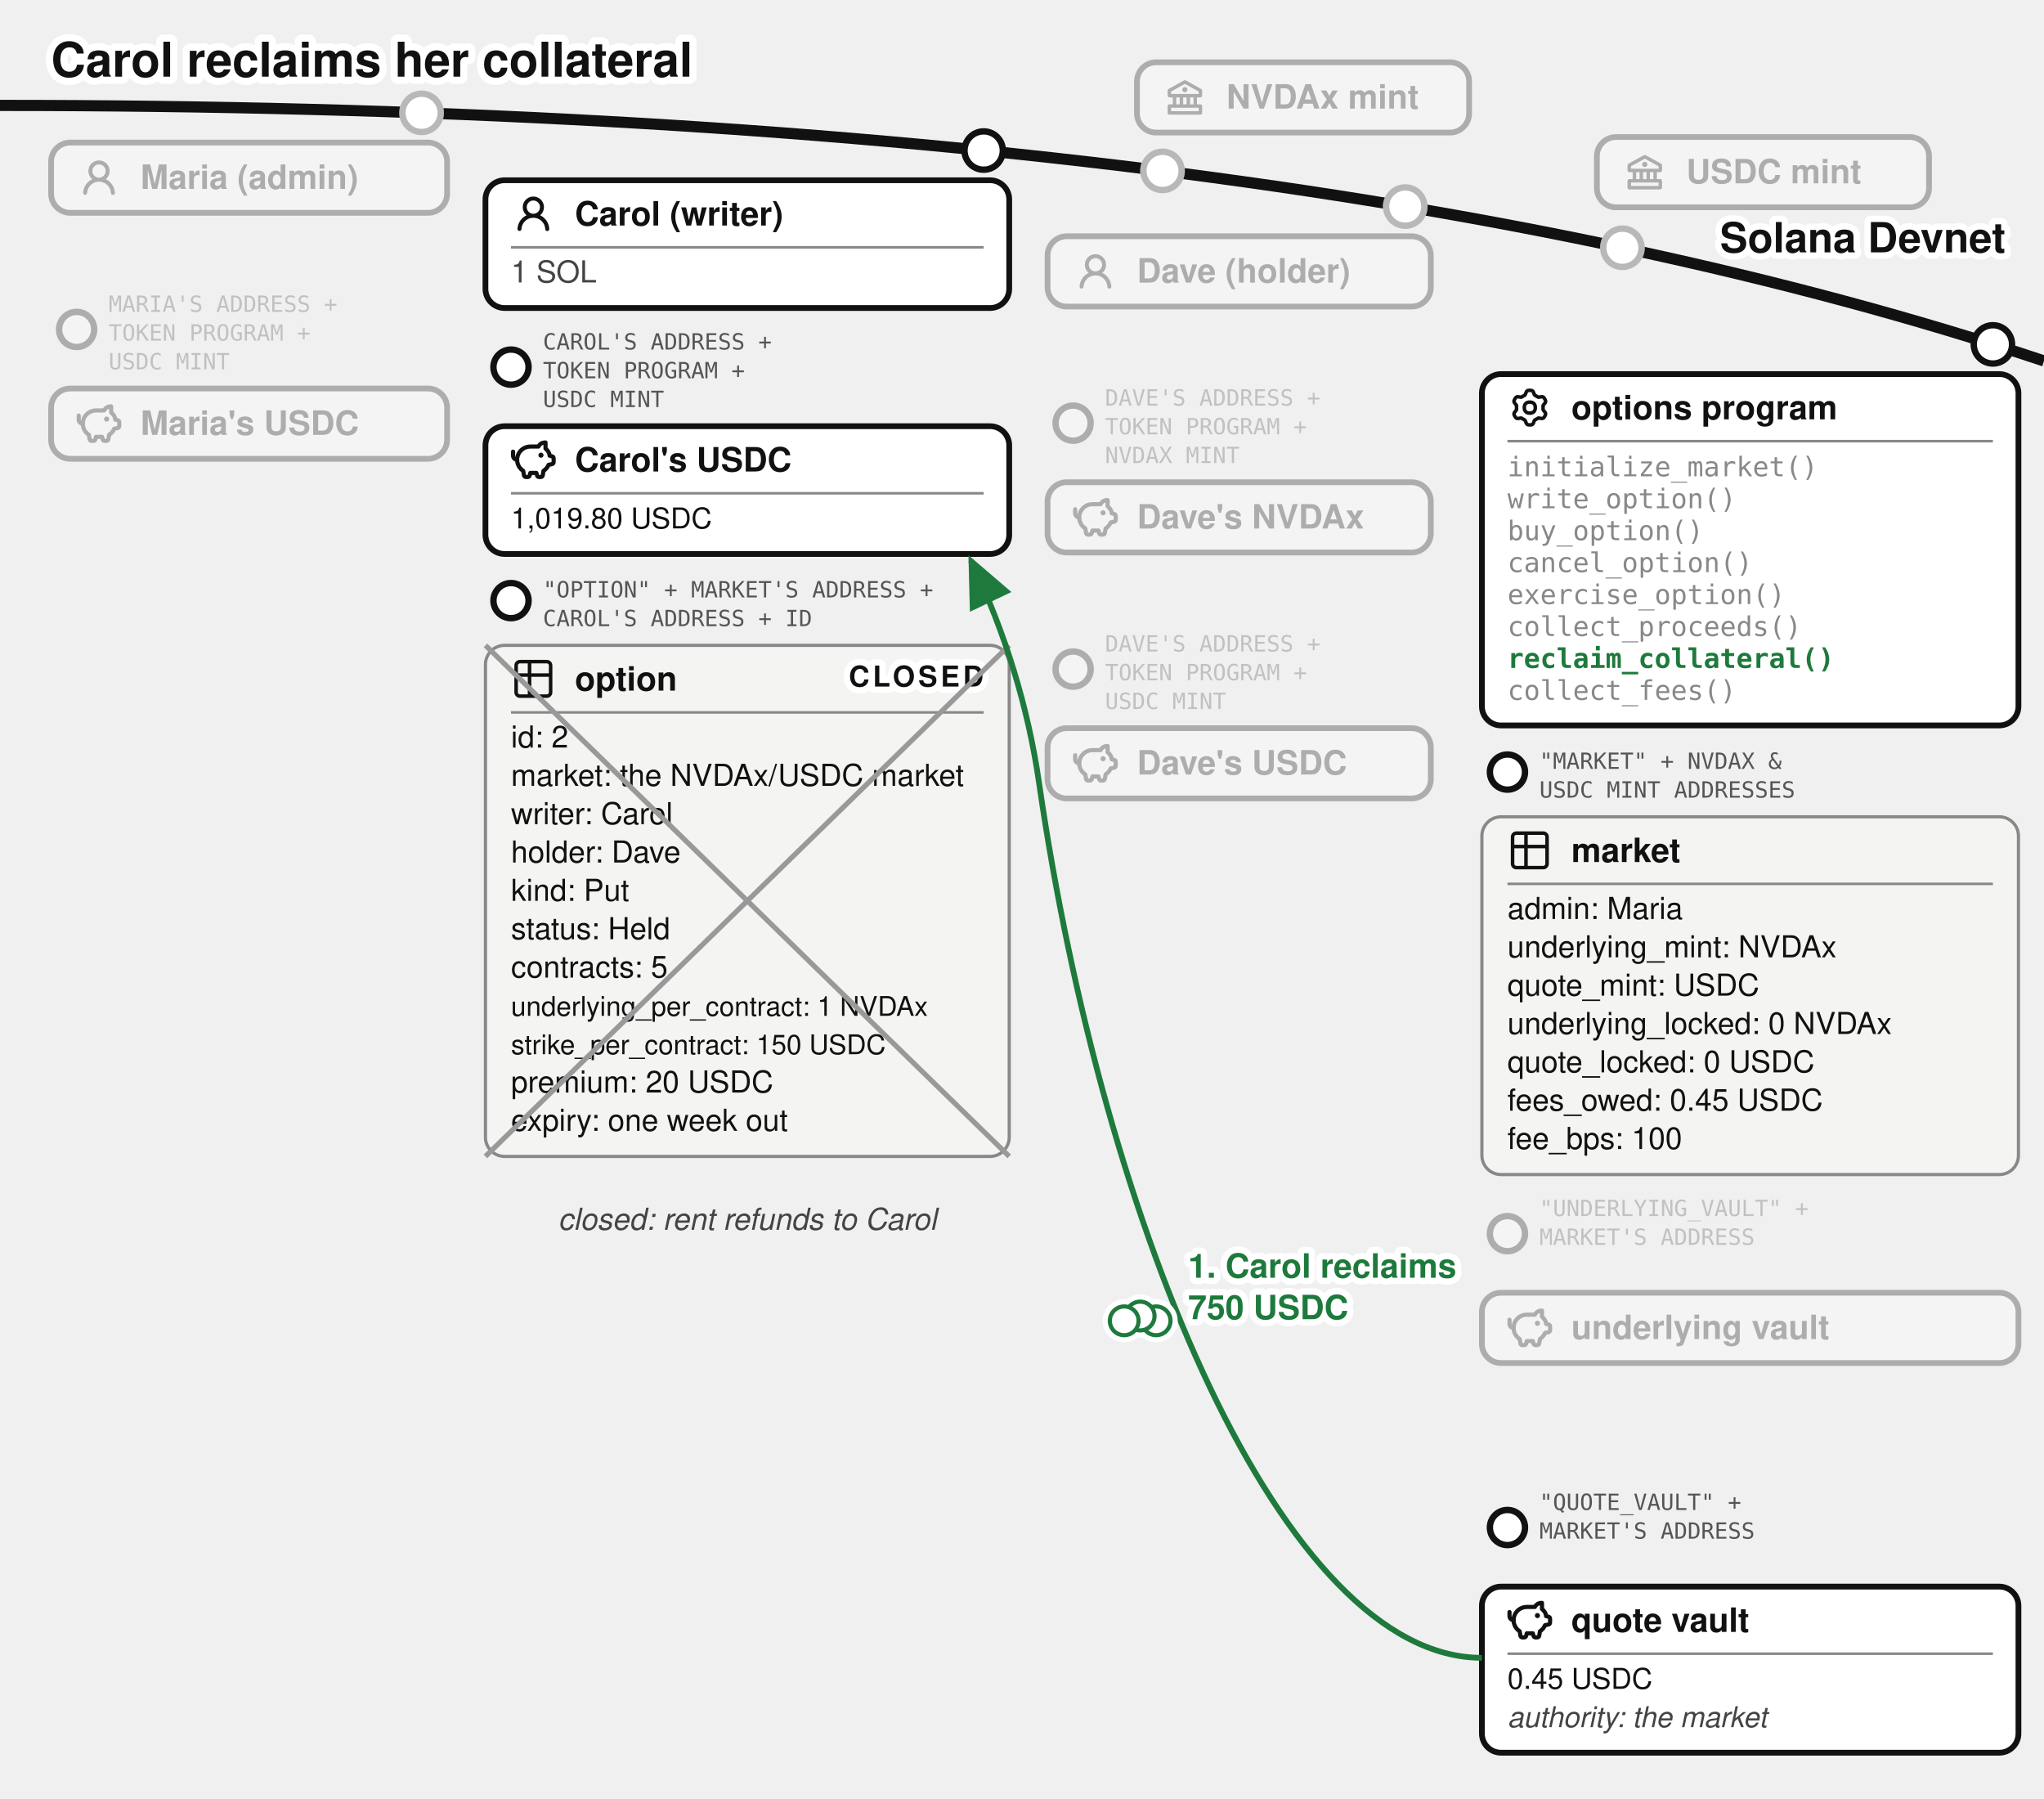
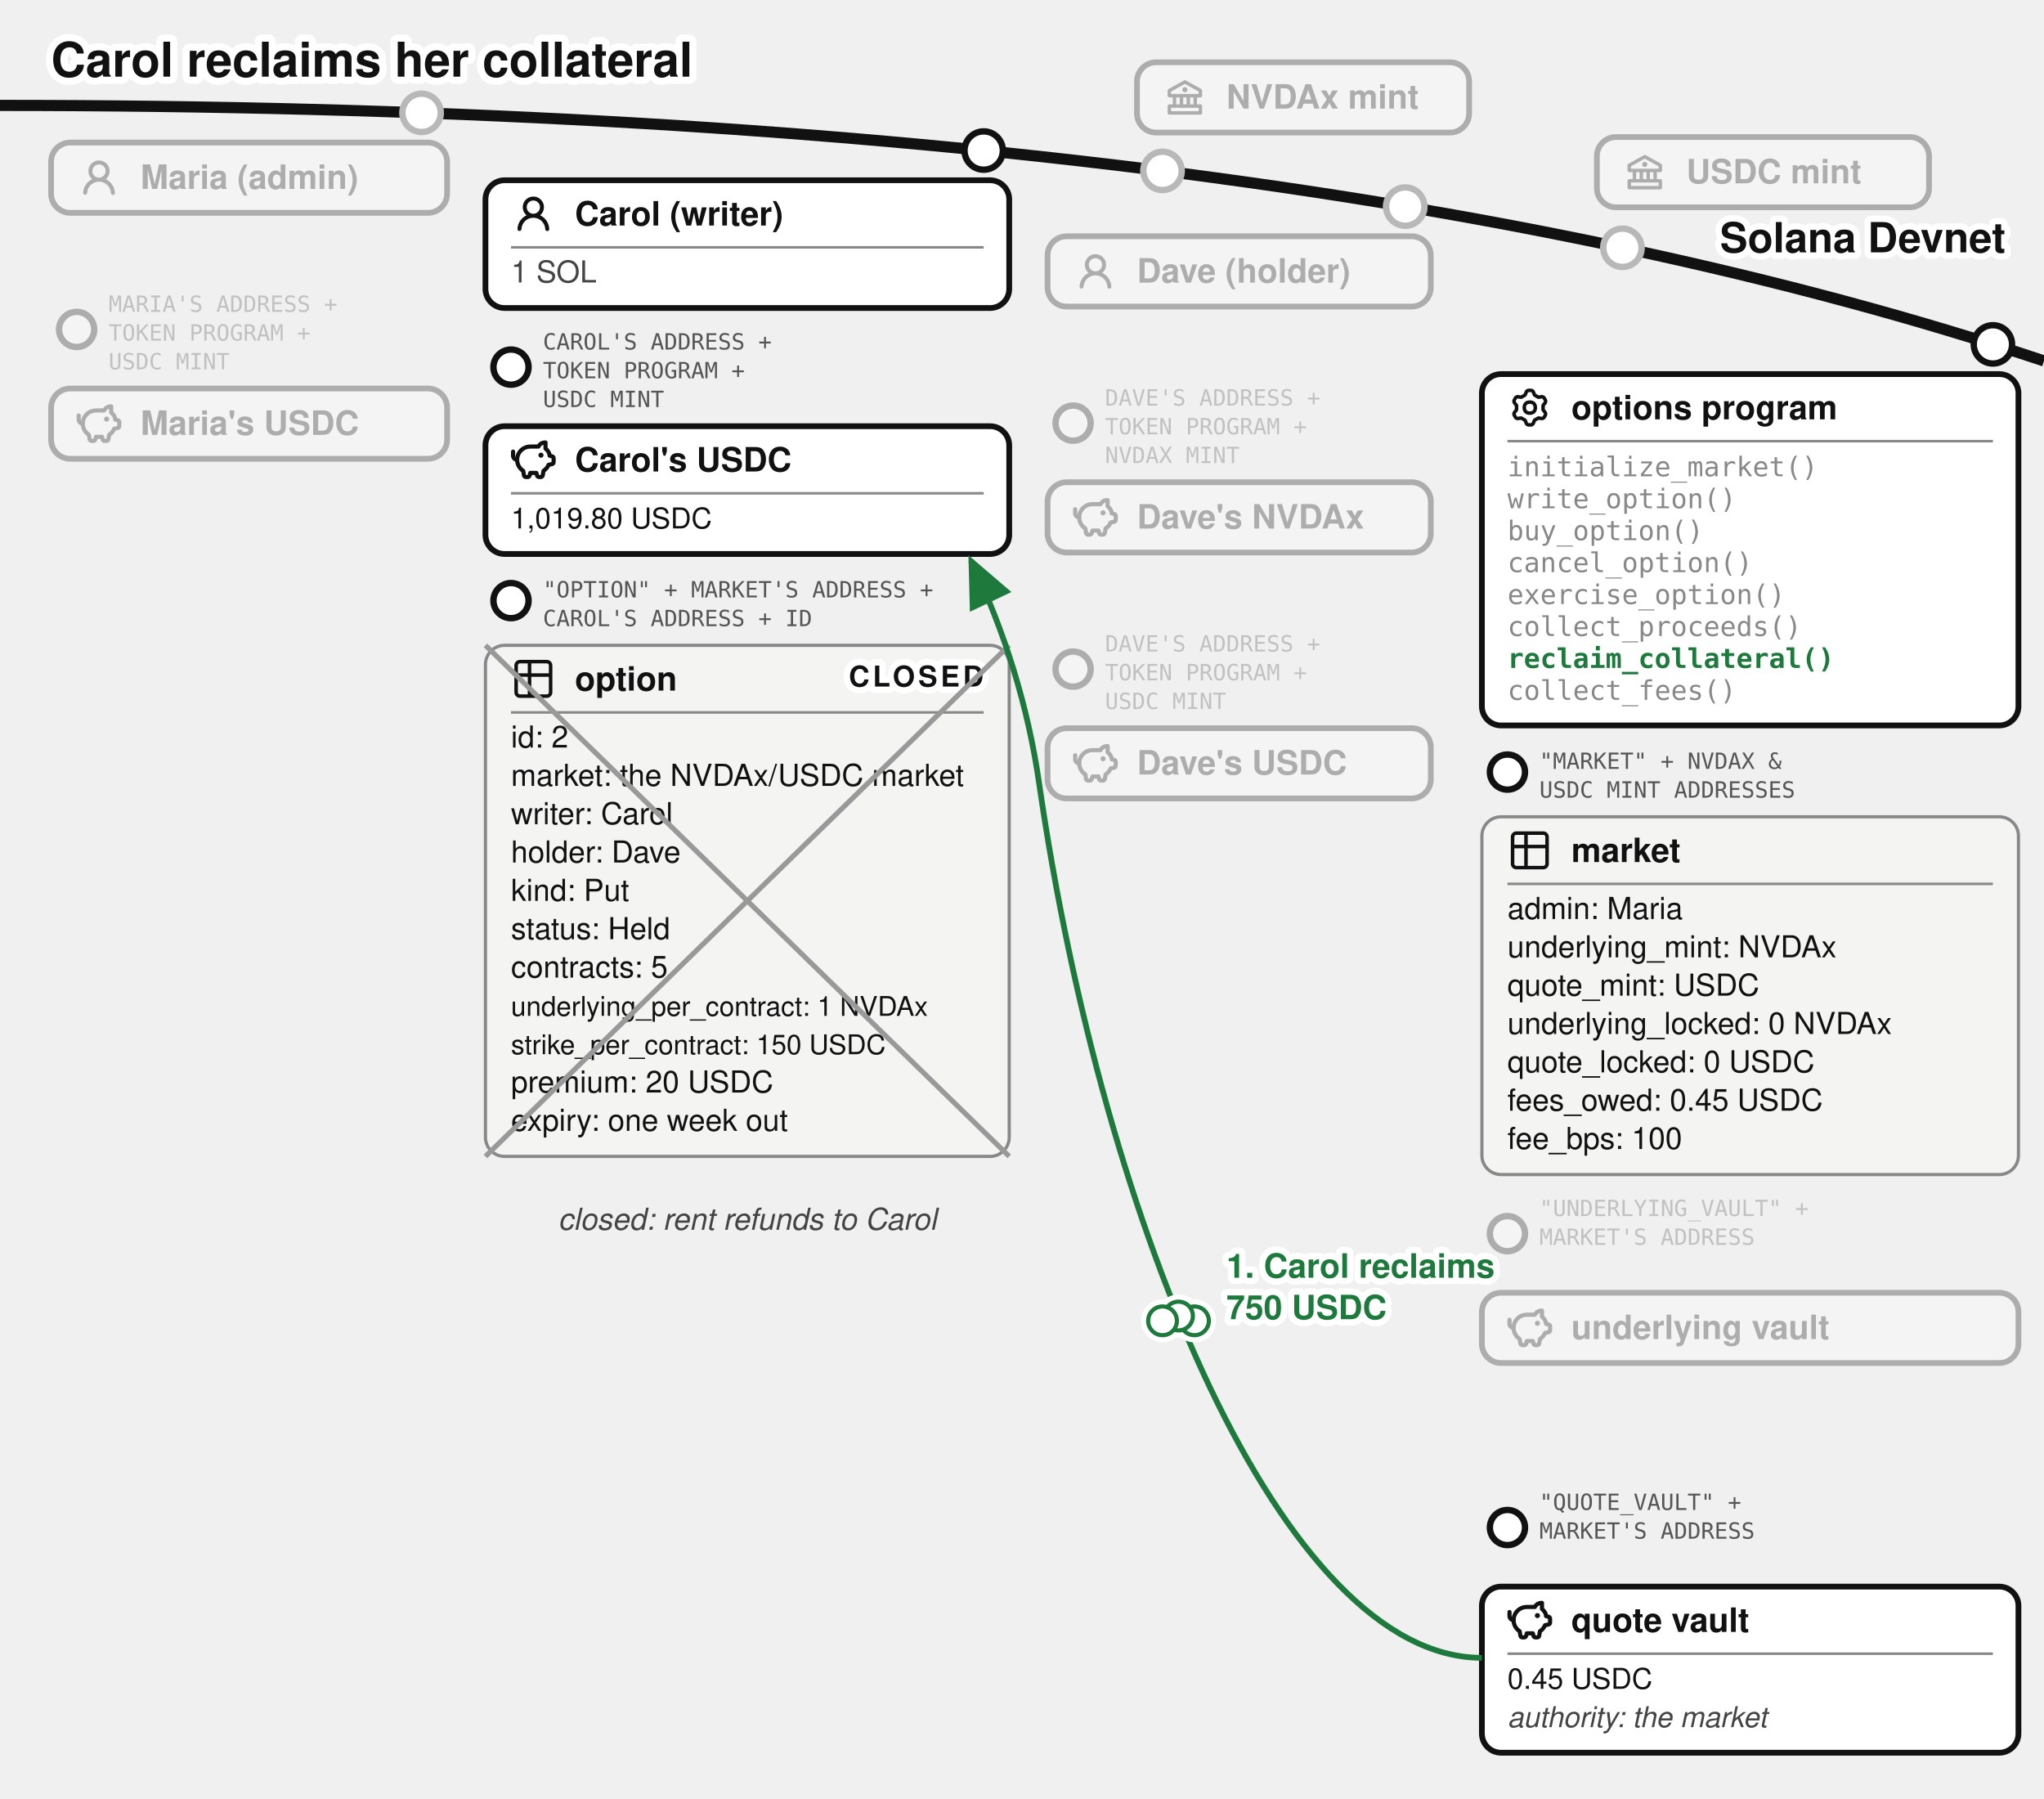
<svg xmlns="http://www.w3.org/2000/svg" viewBox="0 0 640 563" font-family="'Denim INK', Helvetica, Arial, sans-serif" fill="#111">
  <text stroke="#fff" stroke-width="4.5" paint-order="stroke" stroke-linejoin="round" x="16" y="24" font-size="15" font-weight="bold">Carol reclaims her collateral</text>
  <defs>
    <marker id="opt-arr" markerWidth="9" markerHeight="8" refX="8" refY="4" orient="auto">
      <path d="M0,0 L9,4 L0,8 z" fill="#1e7a3c" />
    </marker>
    <marker id="opt-arrg" markerWidth="9" markerHeight="8" refX="8" refY="4" orient="auto">
      <path d="M0,0 L9,4 L0,8 z" fill="#777" />
    </marker>
  </defs>
  <path d="M 0,33 Q 400,33 640,113" fill="none" stroke="#111" stroke-width="3.5" />
  <text stroke="#fff" stroke-width="4" paint-order="stroke" stroke-linejoin="round" x="628" y="79" font-size="13" font-weight="bold" text-anchor="end">Solana Devnet</text>
  <circle cx="364" cy="53.5" r="7" fill="#fff" />
  <g opacity="0.3">
    <circle cx="364" cy="53.5" r="6" fill="#fff" stroke="#111" stroke-width="2" />
    <rect x="356" y="19.5" width="104" height="22" rx="6" fill="#fff" stroke="#111" stroke-width="1.8" />
    <g transform="translate(364,23.5)">
      <g transform="translate(0.52,0.519) scale(0.54)" fill="#111">
        <path d="m21.49 7.13l-9-5a.99.99 0 0 0-.97 0l-9.01 5C2.19 7.31 2 7.64 2 8v3c0 .55.45 1 1 1h2v4H3c-.55 0-1 .45-1 1v4c0 .55.45 1 1 1h18c.55 0 1-.45 1-1v-4c0-.55-.45-1-1-1h-2v-4h2c.55 0 1-.45 1-1V8a1 1 0 0 0-.51-.87M7 12h2v4H7zm6 0v4h-2v-4zm7 6v2H4v-2zm-3-2h-2v-4h2zm3-6H4V8.59l8-4.44l8 4.44z" />
        <path d="M12 6a1.5 1.5 0 1 0 0 3a1.5 1.5 0 1 0 0-3" />
      </g>
    </g>
    <text x="384" y="34" font-size="10.5" font-weight="bold">NVDAx mint</text>
  </g>
  <circle cx="508" cy="77.57" r="7" fill="#fff" />
  <g opacity="0.3">
    <circle cx="508" cy="77.57" r="6" fill="#fff" stroke="#111" stroke-width="2" />
    <rect x="500" y="42.9" width="104" height="22" rx="6" fill="#fff" stroke="#111" stroke-width="1.8" />
    <g transform="translate(508,46.9)">
      <g transform="translate(0.52,0.519) scale(0.54)" fill="#111">
        <path d="m21.49 7.13l-9-5a.99.99 0 0 0-.97 0l-9.01 5C2.19 7.31 2 7.64 2 8v3c0 .55.45 1 1 1h2v4H3c-.55 0-1 .45-1 1v4c0 .55.45 1 1 1h18c.55 0 1-.45 1-1v-4c0-.55-.45-1-1-1h-2v-4h2c.55 0 1-.45 1-1V8a1 1 0 0 0-.51-.87M7 12h2v4H7zm6 0v4h-2v-4zm7 6v2H4v-2zm-3-2h-2v-4h2zm3-6H4V8.59l8-4.44l8 4.44z" />
        <path d="M12 6a1.5 1.5 0 1 0 0 3a1.5 1.5 0 1 0 0-3" />
      </g>
    </g>
    <text x="528" y="57.4" font-size="10.5" font-weight="bold">USDC mint</text>
  </g>
  <circle cx="132" cy="35.33" r="7" fill="#fff" />
  <g opacity="0.3">
    <circle cx="132" cy="35.33" r="6" fill="#fff" stroke="#111" stroke-width="2" />
    <rect x="16" y="44.63" width="124" height="22" rx="6" fill="#fff" stroke="#111" stroke-width="1.8" />
    <g transform="translate(24,48.63)">
      <g transform="translate(0.36,0.767) scale(0.8301)" fill="#111">
        <path d="M10.561 8.073a6 6 0 0 1 3.432 5.142a.75.75 0 1 1-1.498.07a4.5 4.5 0 0 0-8.99 0a.75.75 0 0 1-1.498-.07a6 6 0 0 1 3.431-5.142a3.999 3.999 0 1 1 5.123 0M10.5 5a2.5 2.5 0 1 0-5 0a2.5 2.5 0 0 0 5 0" />
      </g>
    </g>
    <text x="44" y="59.13" font-size="10.5" font-weight="bold">Maria (admin)</text>
  </g>
  <g opacity="0.3">
    <circle cx="24" cy="103.13" r="5.5" fill="#fff" stroke="#111" stroke-width="2" />
    <text x="34" y="97.63" font-size="7" font-family="'DejaVu Sans Mono', monospace" fill="#555">MARIA'S ADDRESS +</text>
    <text x="34" y="106.63" font-size="7" font-family="'DejaVu Sans Mono', monospace" fill="#555">TOKEN PROGRAM +</text>
    <text x="34" y="115.63" font-size="7" font-family="'DejaVu Sans Mono', monospace" fill="#555">USDC MINT</text>
    <rect x="16" y="121.63" width="124" height="22" rx="6" fill="#fff" stroke="#111" stroke-width="1.8" />
    <g transform="translate(24,125.63)">
      <g transform="translate(-0.624,-0.624) scale(0.6353)" fill="none" stroke="#111" stroke-linecap="round" stroke-linejoin="round" stroke-width="2.047">
        <path d="M14.5 5.5h-4A6.5 6.5 0 0 0 7 17.478l.288 1.738c.07.423.105.635.202.798a1 1 0 0 0 .49.416c.178.07.392.07.822.07c.397 0 .596 0 .764-.062a1 1 0 0 0 .479-.374c.1-.148.15-.34.246-.727l.209-.837h3l.21.837c.096.386.144.58.245.727a1 1 0 0 0 .479.374c.168.062.367.062.764.062c.43 0 .644 0 .821-.07a1 1 0 0 0 .49-.416c.098-.163.133-.375.203-.798L17 17.478a6.5 6.5 0 0 0 2.502-2.978l.89-.178c.77-.154 1.155-.231 1.381-.508c.227-.276.227-.669.227-1.453v-.3c0-.75 0-1.124-.212-1.396c-.212-.27-.575-.362-1.303-.544L20 10c0-1.5-1.167-2.833-2-3.5v-3h-.264c-1.37 0-2.623.774-3.236 2" />
        <path d="M15.875 9.75h-.125m.25 0a.25.25 0 1 1-.5 0a.25.25 0 0 1 .5 0M2 8v2a2 2 0 0 0 2 2" />
      </g>
    </g>
    <text x="44" y="136.13" font-size="10.5" font-weight="bold">Maria's USDC</text>
  </g>
  <g>
    <circle cx="308" cy="47.13" r="6" fill="#fff" stroke="#111" stroke-width="2" />
    <rect x="152" y="56.43" width="164" height="40" rx="6" fill="#fff" stroke="#111" stroke-width="1.8" />
    <g transform="translate(160,59.93)">
      <g transform="translate(0.36,0.767) scale(0.8301)" fill="#111">
        <path d="M10.561 8.073a6 6 0 0 1 3.432 5.142a.75.75 0 1 1-1.498.07a4.5 4.5 0 0 0-8.99 0a.75.75 0 0 1-1.498-.07a6 6 0 0 1 3.431-5.142a3.999 3.999 0 1 1 5.123 0M10.5 5a2.5 2.5 0 1 0-5 0a2.5 2.5 0 0 0 5 0" />
      </g>
    </g>
    <text x="180" y="70.605" font-size="10.5" font-weight="bold">Carol (writer)</text>
    <line x1="160" y1="77.43" x2="308" y2="77.43" stroke="#888" stroke-width="0.8" />
    <text x="160" y="88.43" font-size="9.5" fill="#444">1 SOL</text>
  </g>
  <g>
    <circle cx="160" cy="114.93" r="5.5" fill="#fff" stroke="#111" stroke-width="2" />
    <text x="170" y="109.43" font-size="7" font-family="'DejaVu Sans Mono', monospace" fill="#555">CAROL'S ADDRESS +</text>
    <text x="170" y="118.43" font-size="7" font-family="'DejaVu Sans Mono', monospace" fill="#555">TOKEN PROGRAM +</text>
    <text x="170" y="127.43" font-size="7" font-family="'DejaVu Sans Mono', monospace" fill="#555">USDC MINT</text>
    <rect x="152" y="133.43" width="164" height="40" rx="6" fill="#fff" stroke="#111" stroke-width="1.8" />
    <g transform="translate(160,136.93)">
      <g transform="translate(-0.624,-0.624) scale(0.6353)" fill="none" stroke="#111" stroke-linecap="round" stroke-linejoin="round" stroke-width="2.047">
        <path d="M14.5 5.5h-4A6.5 6.5 0 0 0 7 17.478l.288 1.738c.07.423.105.635.202.798a1 1 0 0 0 .49.416c.178.07.392.07.822.07c.397 0 .596 0 .764-.062a1 1 0 0 0 .479-.374c.1-.148.15-.34.246-.727l.209-.837h3l.21.837c.096.386.144.58.245.727a1 1 0 0 0 .479.374c.168.062.367.062.764.062c.43 0 .644 0 .821-.07a1 1 0 0 0 .49-.416c.098-.163.133-.375.203-.798L17 17.478a6.5 6.5 0 0 0 2.502-2.978l.89-.178c.77-.154 1.155-.231 1.381-.508c.227-.276.227-.669.227-1.453v-.3c0-.75 0-1.124-.212-1.396c-.212-.27-.575-.362-1.303-.544L20 10c0-1.5-1.167-2.833-2-3.5v-3h-.264c-1.37 0-2.623.774-3.236 2" />
        <path d="M15.875 9.75h-.125m.25 0a.25.25 0 1 1-.5 0a.25.25 0 0 1 .5 0M2 8v2a2 2 0 0 0 2 2" />
      </g>
    </g>
    <text x="180" y="147.605" font-size="10.5" font-weight="bold">Carol's USDC</text>
    <line x1="160" y1="154.43" x2="308" y2="154.43" stroke="#888" stroke-width="0.8" />
    <text x="160" y="165.43" font-size="9">1,019.80 USDC</text>
  </g>
  <g>
    <circle cx="160" cy="188.03" r="5.5" fill="#fff" stroke="#111" stroke-width="2" />
    <text x="170" y="187.03" font-size="7" font-family="'DejaVu Sans Mono', monospace" fill="#555">"OPTION" + MARKET'S ADDRESS +</text>
    <text x="170" y="196.03" font-size="7" font-family="'DejaVu Sans Mono', monospace" fill="#555">CAROL'S ADDRESS + ID</text>
    <rect x="152" y="202.03" width="164" height="160" rx="6" fill="#f4f4f2" stroke="#888" />
    <g transform="translate(160,205.53)">
      <g transform="translate(-0.195,-0.195) scale(0.6)" fill="none" stroke="#111" stroke-linecap="round" stroke-linejoin="round" stroke-width="1.843">
        <path d="M3 5a2 2 0 0 1 2-2h14a2 2 0 0 1 2 2v14a2 2 0 0 1-2 2H5a2 2 0 0 1-2-2zm0 5h18M10 3v18" />
      </g>
    </g>
    <text x="180" y="216.205" font-size="10.5" font-weight="bold">option</text>
    <line x1="160" y1="223.03" x2="308" y2="223.03" stroke="#888" stroke-width="0.8" />
    <text x="160" y="234.03" font-size="9.5">id: 2</text>
    <text x="160" y="246.03" font-size="9.5">market: the NVDAx/USDC market</text>
    <text x="160" y="258.03" font-size="9.5">writer: Carol</text>
    <text x="160" y="270.03" font-size="9.5">holder: Dave</text>
    <text x="160" y="282.03" font-size="9.5">kind: Put</text>
    <text x="160" y="294.03" font-size="9.5">status: Held</text>
    <text x="160" y="306.03" font-size="9.5">contracts: 5</text>
    <text x="160" y="318.03" font-size="8.5">underlying_per_contract: 1 NVDAx</text>
    <text x="160" y="330.03" font-size="8.5">strike_per_contract: 150 USDC</text>
    <text x="160" y="342.03" font-size="9.5">premium: 20 USDC</text>
    <text x="160" y="354.03" font-size="9.5">expiry: one week out</text>
    <text stroke="#fff" stroke-width="4" paint-order="stroke" stroke-linejoin="round" x="308" y="214.93" font-size="9" font-weight="bold" letter-spacing="1" fill="#111" text-anchor="end">CLOSED</text>
    <line x1="152" y1="202.03" x2="316" y2="362.03" stroke="#999" stroke-width="1.6" />
    <line x1="316" y1="202.03" x2="152" y2="362.03" stroke="#999" stroke-width="1.6" />
  </g>
  <circle cx="440" cy="64.67" r="7" fill="#fff" />
  <g opacity="0.3">
    <circle cx="440" cy="64.67" r="6" fill="#fff" stroke="#111" stroke-width="2" />
    <rect x="328" y="73.97" width="120" height="22" rx="6" fill="#fff" stroke="#111" stroke-width="1.8" />
    <g transform="translate(336,77.97)">
      <g transform="translate(0.36,0.767) scale(0.8301)" fill="#111">
        <path d="M10.561 8.073a6 6 0 0 1 3.432 5.142a.75.75 0 1 1-1.498.07a4.5 4.5 0 0 0-8.99 0a.75.75 0 0 1-1.498-.07a6 6 0 0 1 3.431-5.142a3.999 3.999 0 1 1 5.123 0M10.5 5a2.5 2.5 0 1 0-5 0a2.5 2.5 0 0 0 5 0" />
      </g>
    </g>
    <text x="356" y="88.47" font-size="10.5" font-weight="bold">Dave (holder)</text>
  </g>
  <g opacity="0.3">
    <circle cx="336" cy="132.47" r="5.5" fill="#fff" stroke="#111" stroke-width="2" />
    <text x="346" y="126.97" font-size="7" font-family="'DejaVu Sans Mono', monospace" fill="#555">DAVE'S ADDRESS +</text>
    <text x="346" y="135.97" font-size="7" font-family="'DejaVu Sans Mono', monospace" fill="#555">TOKEN PROGRAM +</text>
    <text x="346" y="144.97" font-size="7" font-family="'DejaVu Sans Mono', monospace" fill="#555">NVDAX MINT</text>
    <rect x="328" y="150.97" width="120" height="22" rx="6" fill="#fff" stroke="#111" stroke-width="1.8" />
    <g transform="translate(336,154.97)">
      <g transform="translate(-0.624,-0.624) scale(0.6353)" fill="none" stroke="#111" stroke-linecap="round" stroke-linejoin="round" stroke-width="2.047">
        <path d="M14.5 5.5h-4A6.5 6.5 0 0 0 7 17.478l.288 1.738c.07.423.105.635.202.798a1 1 0 0 0 .49.416c.178.07.392.07.822.07c.397 0 .596 0 .764-.062a1 1 0 0 0 .479-.374c.1-.148.15-.34.246-.727l.209-.837h3l.21.837c.096.386.144.58.245.727a1 1 0 0 0 .479.374c.168.062.367.062.764.062c.43 0 .644 0 .821-.07a1 1 0 0 0 .49-.416c.098-.163.133-.375.203-.798L17 17.478a6.5 6.5 0 0 0 2.502-2.978l.89-.178c.77-.154 1.155-.231 1.381-.508c.227-.276.227-.669.227-1.453v-.3c0-.75 0-1.124-.212-1.396c-.212-.27-.575-.362-1.303-.544L20 10c0-1.5-1.167-2.833-2-3.5v-3h-.264c-1.37 0-2.623.774-3.236 2" />
        <path d="M15.875 9.75h-.125m.25 0a.25.25 0 1 1-.5 0a.25.25 0 0 1 .5 0M2 8v2a2 2 0 0 0 2 2" />
      </g>
    </g>
    <text x="356" y="165.47" font-size="10.5" font-weight="bold">Dave's NVDAx</text>
  </g>
  <g opacity="0.3">
    <circle cx="336" cy="209.47" r="5.5" fill="#fff" stroke="#111" stroke-width="2" />
    <text x="346" y="203.97" font-size="7" font-family="'DejaVu Sans Mono', monospace" fill="#555">DAVE'S ADDRESS +</text>
    <text x="346" y="212.97" font-size="7" font-family="'DejaVu Sans Mono', monospace" fill="#555">TOKEN PROGRAM +</text>
    <text x="346" y="221.97" font-size="7" font-family="'DejaVu Sans Mono', monospace" fill="#555">USDC MINT</text>
    <rect x="328" y="227.97" width="120" height="22" rx="6" fill="#fff" stroke="#111" stroke-width="1.8" />
    <g transform="translate(336,231.97)">
      <g transform="translate(-0.624,-0.624) scale(0.6353)" fill="none" stroke="#111" stroke-linecap="round" stroke-linejoin="round" stroke-width="2.047">
        <path d="M14.5 5.5h-4A6.5 6.5 0 0 0 7 17.478l.288 1.738c.07.423.105.635.202.798a1 1 0 0 0 .49.416c.178.07.392.07.822.07c.397 0 .596 0 .764-.062a1 1 0 0 0 .479-.374c.1-.148.15-.34.246-.727l.209-.837h3l.21.837c.096.386.144.58.245.727a1 1 0 0 0 .479.374c.168.062.367.062.764.062c.43 0 .644 0 .821-.07a1 1 0 0 0 .49-.416c.098-.163.133-.375.203-.798L17 17.478a6.5 6.5 0 0 0 2.502-2.978l.89-.178c.77-.154 1.155-.231 1.381-.508c.227-.276.227-.669.227-1.453v-.3c0-.75 0-1.124-.212-1.396c-.212-.27-.575-.362-1.303-.544L20 10c0-1.5-1.167-2.833-2-3.5v-3h-.264c-1.37 0-2.623.774-3.236 2" />
        <path d="M15.875 9.75h-.125m.25 0a.25.25 0 1 1-.5 0a.25.25 0 0 1 .5 0M2 8v2a2 2 0 0 0 2 2" />
      </g>
    </g>
    <text x="356" y="242.47" font-size="10.5" font-weight="bold">Dave's USDC</text>
  </g>
  <g>
    <circle cx="624" cy="107.81" r="6" fill="#fff" stroke="#111" stroke-width="2" />
    <rect x="464" y="117.11" width="168" height="110" rx="6" fill="#fff" stroke="#111" stroke-width="1.8" />
    <g transform="translate(472,120.61)">
      <g transform="translate(0.951,0.952) scale(0.864)" fill="none" stroke="#111" stroke-linecap="round" stroke-linejoin="round" stroke-width="1.28">
        <path d="M11.808 7.727c0 .05.017.1.048.14l.667.84a.96.96 0 0 1 .082 1.08l-.392.676a.96.96 0 0 1-.975.47l-1.063-.16a.23.23 0 0 0-.145.027l-1.26.727a.23.23 0 0 0-.096.112l-.392 1a.96.96 0 0 1-.893.611h-.782a.96.96 0 0 1-.893-.61l-.392-1a.23.23 0 0 0-.096-.113L3.967 10.8a.23.23 0 0 0-.145-.028l-1.063.162a.96.96 0 0 1-.976-.47l-.39-.677a.96.96 0 0 1 .08-1.08l.67-.84a.22.22 0 0 0 .05-.14V6.273c0-.05-.018-.1-.05-.14l-.67-.84a.96.96 0 0 1-.08-1.08l.39-.676a.96.96 0 0 1 .976-.47l1.06.16a.23.23 0 0 0 .145-.027l1.262-.73a.23.23 0 0 0 .096-.113l.394-.996A.96.96 0 0 1 6.61.75h.784a.96.96 0 0 1 .893.61l.392.997q.028.075.096.116l1.26.727a.23.23 0 0 0 .145.028l1.062-.162a.96.96 0 0 1 .976.47l.391.677a.96.96 0 0 1-.081 1.08l-.67.84a.22.22 0 0 0-.049.14v1.454Z" />
        <path d="M7 8.996c1.277 0 1.996-.719 1.996-1.996S8.277 5.004 7 5.004S5.004 5.723 5.004 7S5.723 8.996 7 8.996" />
      </g>
    </g>
    <text x="492" y="131.285" font-size="10.5" font-weight="bold">options program</text>
    <line x1="472" y1="138.11" x2="624" y2="138.11" stroke="#888" stroke-width="0.8" />
    <text x="472" y="149.11" font-size="8.5" font-family="'DejaVu Sans Mono', Menlo, monospace" fill="#888">initialize_market()</text>
    <text x="472" y="159.11" font-size="8.5" font-family="'DejaVu Sans Mono', Menlo, monospace" fill="#888">write_option()</text>
    <text x="472" y="169.11" font-size="8.5" font-family="'DejaVu Sans Mono', Menlo, monospace" fill="#888">buy_option()</text>
    <text x="472" y="179.11" font-size="8.5" font-family="'DejaVu Sans Mono', Menlo, monospace" fill="#888">cancel_option()</text>
    <text x="472" y="189.11" font-size="8.5" font-family="'DejaVu Sans Mono', Menlo, monospace" fill="#888">exercise_option()</text>
    <text x="472" y="199.11" font-size="8.5" font-family="'DejaVu Sans Mono', Menlo, monospace" fill="#888">collect_proceeds()</text>
    <text x="472" y="209.11" font-size="8.5" font-family="'DejaVu Sans Mono', Menlo, monospace" font-weight="bold" fill="#1e7a3c">reclaim_collateral()</text>
    <text x="472" y="219.11" font-size="8.5" font-family="'DejaVu Sans Mono', Menlo, monospace" fill="#888">collect_fees()</text>
  </g>
  <g>
    <circle cx="472" cy="241.71" r="5.5" fill="#fff" stroke="#111" stroke-width="2" />
    <text x="482" y="240.71" font-size="7" font-family="'DejaVu Sans Mono', monospace" fill="#555">"MARKET" + NVDAX &amp;</text>
    <text x="482" y="249.71" font-size="7" font-family="'DejaVu Sans Mono', monospace" fill="#555">USDC MINT ADDRESSES</text>
    <rect x="464" y="255.71" width="168" height="112" rx="6" fill="#f4f4f2" stroke="#888" />
    <g transform="translate(472,259.21)">
      <g transform="translate(-0.195,-0.195) scale(0.6)" fill="none" stroke="#111" stroke-linecap="round" stroke-linejoin="round" stroke-width="1.843">
        <path d="M3 5a2 2 0 0 1 2-2h14a2 2 0 0 1 2 2v14a2 2 0 0 1-2 2H5a2 2 0 0 1-2-2zm0 5h18M10 3v18" />
      </g>
    </g>
    <text x="492" y="269.885" font-size="10.5" font-weight="bold">market</text>
    <line x1="472" y1="276.71" x2="624" y2="276.71" stroke="#888" stroke-width="0.8" />
    <text x="472" y="287.71" font-size="9.5">admin: Maria</text>
    <text x="472" y="299.71" font-size="9.5">underlying_mint: NVDAx</text>
    <text x="472" y="311.71" font-size="9.5">quote_mint: USDC</text>
    <text x="472" y="323.71" font-size="9.5">underlying_locked: 0 NVDAx</text>
    <text x="472" y="335.71" font-size="9.5">quote_locked: 0 USDC</text>
    <text x="472" y="347.71" font-size="9.5">fees_owed: 0.45 USDC</text>
    <text x="472" y="359.71" font-size="9.5">fee_bps: 100</text>
  </g>
  <g opacity="0.3">
    <circle cx="472" cy="386.21" r="5.5" fill="#fff" stroke="#111" stroke-width="2" />
    <text x="482" y="380.71" font-size="7" font-family="'DejaVu Sans Mono', monospace" fill="#555">"UNDERLYING_VAULT" +</text>
    <text x="482" y="389.71" font-size="7" font-family="'DejaVu Sans Mono', monospace" fill="#555">MARKET'S ADDRESS</text>
    <text x="482" y="398.71" font-size="7" font-family="'DejaVu Sans Mono', monospace" fill="#555" />
    <rect x="464" y="404.71" width="168" height="22" rx="6" fill="#fff" stroke="#111" stroke-width="1.8" />
    <g transform="translate(472,408.71)">
      <g transform="translate(-0.624,-0.624) scale(0.6353)" fill="none" stroke="#111" stroke-linecap="round" stroke-linejoin="round" stroke-width="2.047">
        <path d="M14.5 5.5h-4A6.5 6.5 0 0 0 7 17.478l.288 1.738c.07.423.105.635.202.798a1 1 0 0 0 .49.416c.178.07.392.07.822.07c.397 0 .596 0 .764-.062a1 1 0 0 0 .479-.374c.1-.148.15-.34.246-.727l.209-.837h3l.21.837c.096.386.144.58.245.727a1 1 0 0 0 .479.374c.168.062.367.062.764.062c.43 0 .644 0 .821-.07a1 1 0 0 0 .49-.416c.098-.163.133-.375.203-.798L17 17.478a6.5 6.5 0 0 0 2.502-2.978l.89-.178c.77-.154 1.155-.231 1.381-.508c.227-.276.227-.669.227-1.453v-.3c0-.75 0-1.124-.212-1.396c-.212-.27-.575-.362-1.303-.544L20 10c0-1.5-1.167-2.833-2-3.5v-3h-.264c-1.37 0-2.623.774-3.236 2" />
        <path d="M15.875 9.75h-.125m.25 0a.25.25 0 1 1-.5 0a.25.25 0 0 1 .5 0M2 8v2a2 2 0 0 0 2 2" />
      </g>
    </g>
    <text x="492" y="419.21" font-size="10.5" font-weight="bold">underlying vault</text>
  </g>
  <g>
    <circle cx="472" cy="478.21" r="5.5" fill="#fff" stroke="#111" stroke-width="2" />
    <text x="482" y="472.71" font-size="7" font-family="'DejaVu Sans Mono', monospace" fill="#555">"QUOTE_VAULT" +</text>
    <text x="482" y="481.71" font-size="7" font-family="'DejaVu Sans Mono', monospace" fill="#555">MARKET'S ADDRESS</text>
    <text x="482" y="490.71" font-size="7" font-family="'DejaVu Sans Mono', monospace" fill="#555" />
    <rect x="464" y="496.71" width="168" height="52" rx="6" fill="#fff" stroke="#111" stroke-width="1.8" />
    <g transform="translate(472,500.21)">
      <g transform="translate(-0.624,-0.624) scale(0.6353)" fill="none" stroke="#111" stroke-linecap="round" stroke-linejoin="round" stroke-width="2.047">
        <path d="M14.5 5.5h-4A6.5 6.5 0 0 0 7 17.478l.288 1.738c.07.423.105.635.202.798a1 1 0 0 0 .49.416c.178.07.392.07.822.07c.397 0 .596 0 .764-.062a1 1 0 0 0 .479-.374c.1-.148.15-.34.246-.727l.209-.837h3l.21.837c.096.386.144.58.245.727a1 1 0 0 0 .479.374c.168.062.367.062.764.062c.43 0 .644 0 .821-.07a1 1 0 0 0 .49-.416c.098-.163.133-.375.203-.798L17 17.478a6.5 6.5 0 0 0 2.502-2.978l.89-.178c.77-.154 1.155-.231 1.381-.508c.227-.276.227-.669.227-1.453v-.3c0-.75 0-1.124-.212-1.396c-.212-.27-.575-.362-1.303-.544L20 10c0-1.5-1.167-2.833-2-3.5v-3h-.264c-1.37 0-2.623.774-3.236 2" />
        <path d="M15.875 9.75h-.125m.25 0a.25.25 0 1 1-.5 0a.25.25 0 0 1 .5 0M2 8v2a2 2 0 0 0 2 2" />
      </g>
    </g>
    <text x="492" y="510.885" font-size="10.5" font-weight="bold">quote vault</text>
    <line x1="472" y1="517.71" x2="624" y2="517.71" stroke="#888" stroke-width="0.8" />
    <text x="472" y="528.71" font-size="9">0.45 USDC</text>
    <text x="472" y="540.71" font-size="9" font-style="italic" fill="#444">authority: the market</text>
  </g>
  <path d="M 464,519 C 401.56,519 345.53,384.45 325.34,245.09 C 321.9,221.34 314.79,198.12 304,175.43" fill="none" stroke="#1e7a3c" stroke-width="1.8" marker-end="url(#opt-arr)" />
-   <text stroke="#fff" stroke-width="4" paint-order="stroke" stroke-linejoin="round" x="372" y="400" font-size="10.5" font-weight="bold" fill="#1e7a3c" text-anchor="start">1. Carol reclaims</text>
-   <text stroke="#fff" stroke-width="4" paint-order="stroke" stroke-linejoin="round" x="372" y="413" font-size="10.5" font-weight="bold" fill="#1e7a3c" text-anchor="start">750 USDC</text>
-   <g class="coin" transform="translate(357,412)" fill="#fff">
+   <text stroke="#fff" stroke-width="4" paint-order="stroke" stroke-linejoin="round" x="384" y="400" font-size="10.5" font-weight="bold" fill="#1e7a3c" text-anchor="start">1. Carol reclaims</text>
+   <text stroke="#fff" stroke-width="4" paint-order="stroke" stroke-linejoin="round" x="384" y="413" font-size="10.5" font-weight="bold" fill="#1e7a3c" text-anchor="start">750 USDC</text>
+   <g class="coin" transform="translate(369,412)" fill="#fff">
    <g stroke="#fff" stroke-width="4.5">
      <circle cx="5" cy="1.5" r="4.5" />
      <circle cx="0" cy="0" r="4.5" />
      <circle cx="-5" cy="1.5" r="4.5" />
    </g>
    <g stroke="#1e7a3c" stroke-width="1.3">
      <circle cx="5" cy="1.5" r="4.5" />
      <circle cx="0" cy="0" r="4.5" />
      <circle cx="-5" cy="1.5" r="4.5" />
    </g>
  </g>
  <text x="234" y="385" font-size="9.5" fill="#444" font-style="italic" text-anchor="middle">closed: rent refunds to Carol</text>
</svg>
